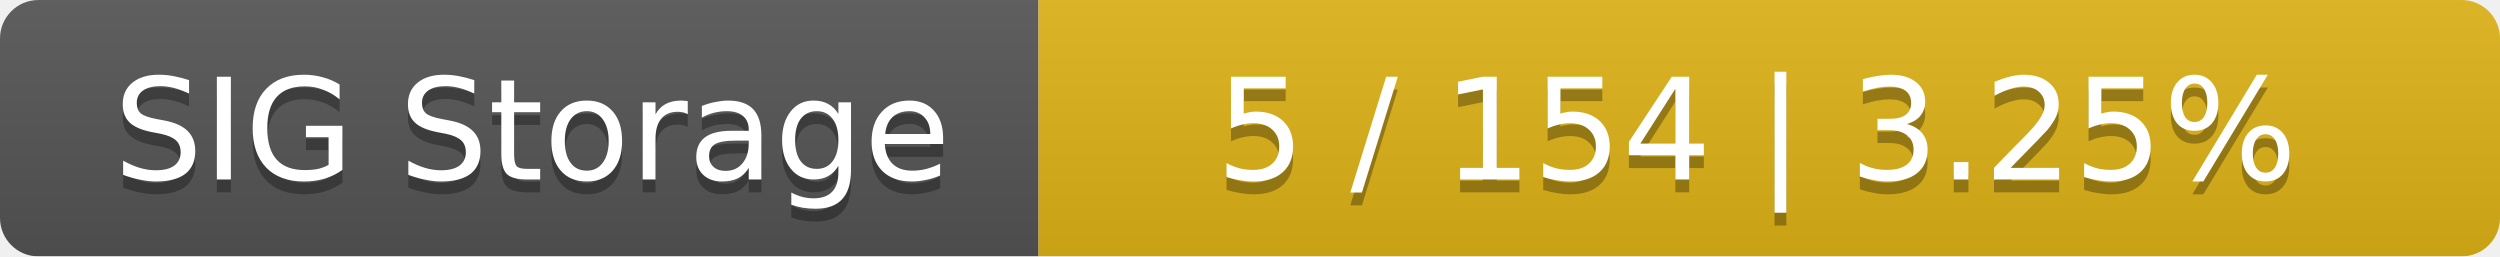
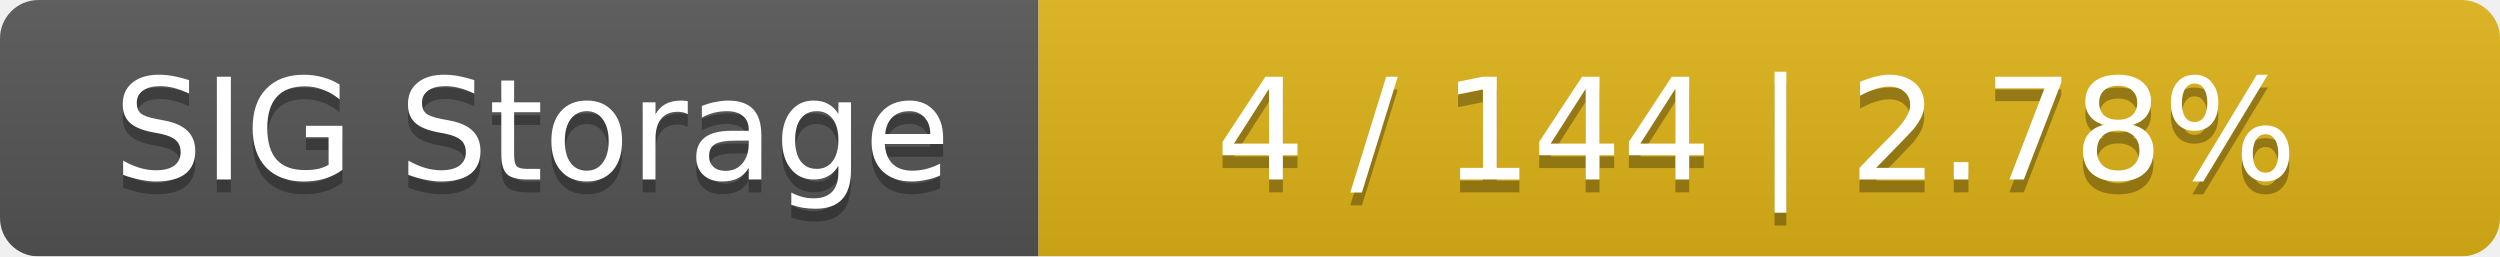
<svg xmlns="http://www.w3.org/2000/svg" width="195" height="20">
  <linearGradient id="smooth" x2="0" y2="100%">
    <stop offset="0" stop-color="#bbb" stop-opacity=".1" />
    <stop offset="1" stop-opacity=".1" />
  </linearGradient>
  <mask id="round">
    <rect width="195" height="20" rx="3" fill="#fff" />
  </mask>
  <g mask="url(#round)">
    <rect width="81" height="20" fill="#555" />
    <rect x="81" width="114" height="20" fill="#dfb317" />
    <rect width="195" height="20" fill="url(#smooth)" />
  </g>
  <g fill="#fff" text-anchor="middle" font-family="DejaVu Sans,Verdana,Geneva,sans-serif" font-size="11">
    <text x="41.5" y="15" fill="#010101" fill-opacity=".3">SIG Storage</text>
    <text x="41.5" y="14">SIG Storage</text>
-     <text x="137" y="15" fill="#010101" fill-opacity=".3">5 / 154    |    3.25%</text>
-     <text x="137" y="14">5 / 154    |    3.25%</text>
+     <text x="137" y="15" fill="#010101" fill-opacity=".3">4 / 144    |    2.78%</text>
+     <text x="137" y="14">4 / 144    |    2.78%</text>
  </g>
</svg>
